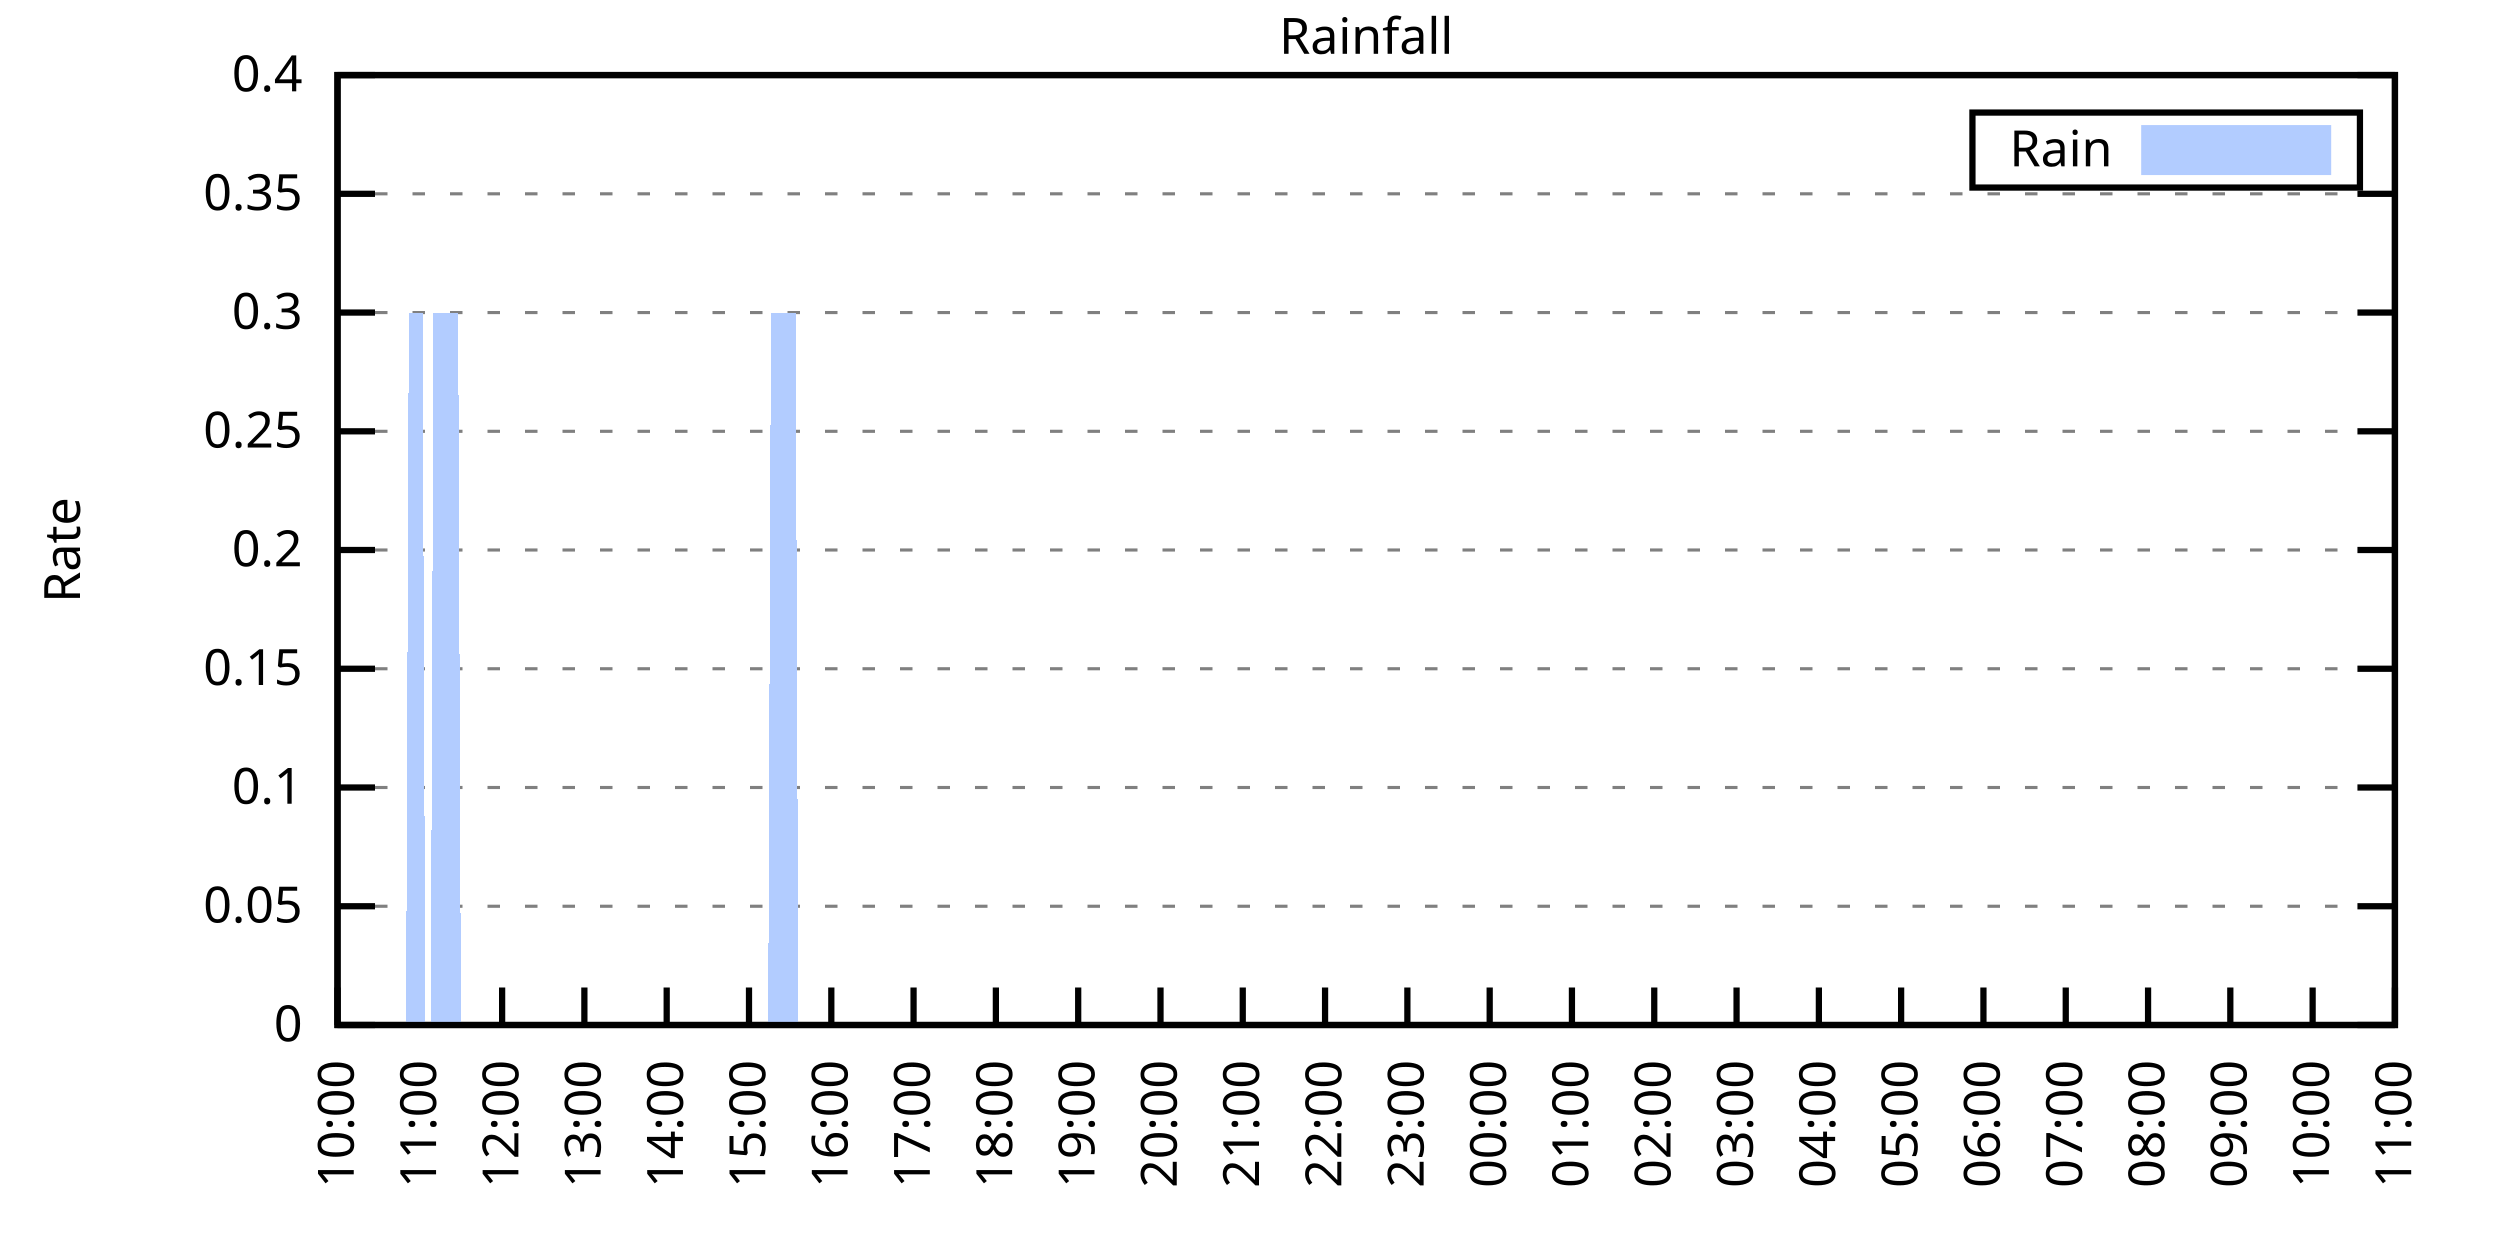
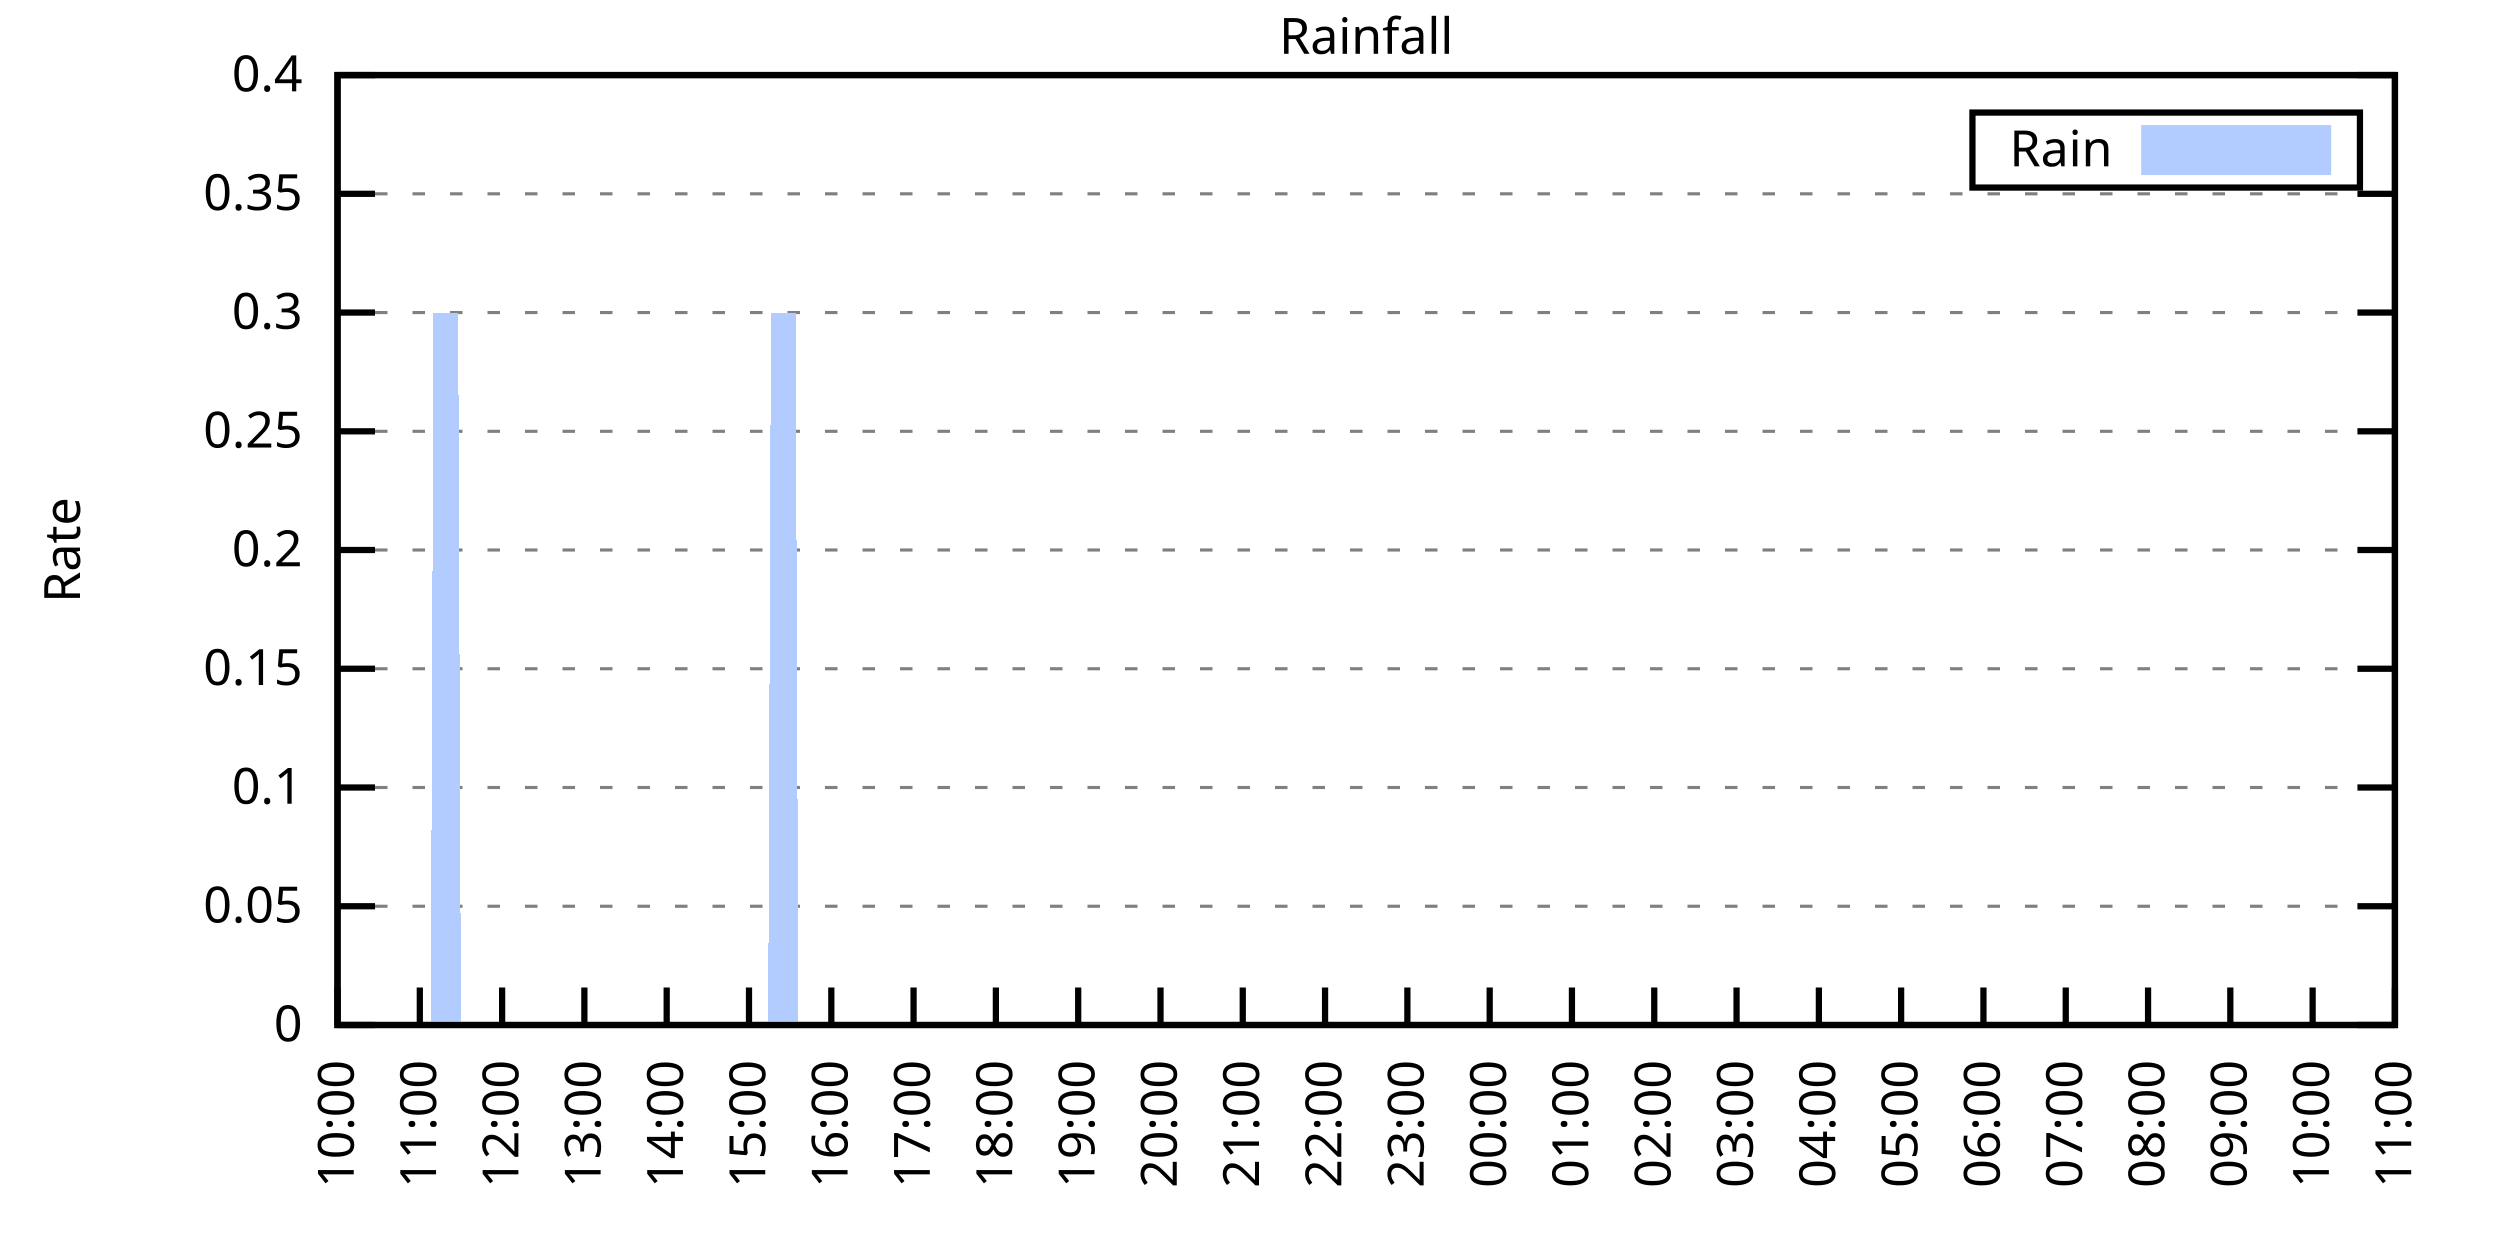
<svg xmlns="http://www.w3.org/2000/svg" xmlns:xlink="http://www.w3.org/1999/xlink" width="400" height="200" viewBox="0 0 400 200">
  <g id="gnuplot_canvas">
    <rect x="0" y="0" width="400" height="200" fill="none" />
    <defs>
      <circle id="gpDot" r="0.5" stroke-width="0.5" stroke="currentColor" />
      <path id="gpPt0" stroke-width="0.333" stroke="currentColor" d="M-1,0 h2 M0,-1 v2" />
      <path id="gpPt1" stroke-width="0.333" stroke="currentColor" d="M-1,-1 L1,1 M1,-1 L-1,1" />
      <path id="gpPt2" stroke-width="0.333" stroke="currentColor" d="M-1,0 L1,0 M0,-1 L0,1 M-1,-1 L1,1 M-1,1 L1,-1" />
      <rect id="gpPt3" stroke-width="0.333" stroke="currentColor" x="-1" y="-1" width="2" height="2" />
      <rect id="gpPt4" stroke-width="0.333" stroke="currentColor" fill="currentColor" x="-1" y="-1" width="2" height="2" />
      <circle id="gpPt5" stroke-width="0.333" stroke="currentColor" cx="0" cy="0" r="1" />
      <use xlink:href="#gpPt5" id="gpPt6" fill="currentColor" stroke="none" />
      <path id="gpPt7" stroke-width="0.333" stroke="currentColor" d="M0,-1.33 L-1.33,0.67 L1.33,0.67 z" />
      <use xlink:href="#gpPt7" id="gpPt8" fill="currentColor" stroke="none" />
      <use xlink:href="#gpPt7" id="gpPt9" stroke="currentColor" transform="rotate(180)" />
      <use xlink:href="#gpPt9" id="gpPt10" fill="currentColor" stroke="none" />
      <use xlink:href="#gpPt3" id="gpPt11" stroke="currentColor" transform="rotate(45)" />
      <use xlink:href="#gpPt11" id="gpPt12" fill="currentColor" stroke="none" />
      <path id="gpPt13" stroke-width="0.333" stroke="currentColor" d="M0,1.330 L1.265,0.411 L0.782,-1.067 L-0.782,-1.076 L-1.265,0.411 z" />
      <use xlink:href="#gpPt13" id="gpPt14" fill="currentColor" stroke="none" />
      <filter id="textbox" filterUnits="objectBoundingBox" x="0" y="0" height="1" width="1">
        <feFlood flood-color="white" flood-opacity="1" result="bgnd" />
        <feComposite in="SourceGraphic" in2="bgnd" operator="atop" />
      </filter>
      <filter id="greybox" filterUnits="objectBoundingBox" x="0" y="0" height="1" width="1">
        <feFlood flood-color="lightgrey" flood-opacity="1" result="grey" />
        <feComposite in="SourceGraphic" in2="grey" operator="atop" />
      </filter>
    </defs>
    <g fill="none" color="white" stroke="currentColor" stroke-width="1.00" stroke-linecap="butt" stroke-linejoin="miter">
</g>
    <g fill="none" color="black" stroke="currentColor" stroke-width="1.00" stroke-linecap="butt" stroke-linejoin="miter">
      <g stroke="none" shape-rendering="crispEdges">
        <polygon fill="rgb(255, 255, 255)" points="54.00,164.00 383.18,164.00 383.18,12.02 54.00,12.02 " />
      </g>
    </g>
    <g fill="none" color="black" stroke="currentColor" stroke-width="1.00" stroke-linecap="butt" stroke-linejoin="miter">
</g>
    <g fill="none" color="black" stroke="black" stroke-width="0.50" stroke-linecap="butt" stroke-linejoin="miter">
</g>
    <g fill="none" color="gray" stroke="currentColor" stroke-width="0.50" stroke-linecap="butt" stroke-linejoin="miter">
      <path stroke="gray" stroke-dasharray="2,4" class="gridline" d="M54.00,164.00 L383.19,164.00  " />
    </g>
    <g fill="none" color="gray" stroke="gray" stroke-width="1.00" stroke-linecap="butt" stroke-linejoin="miter">
</g>
    <g fill="none" color="black" stroke="currentColor" stroke-width="1.00" stroke-linecap="butt" stroke-linejoin="miter">
      <path stroke="black" d="M54.00,164.00 L60.00,164.00 M383.19,164.00 L377.19,164.00  " />
      <g transform="translate(48.40,166.60)" stroke="none" fill="black" font-family="Sans" font-size="8.00" text-anchor="end">
        <text>
          <tspan font-family="Sans"> 0</tspan>
        </text>
      </g>
    </g>
    <g fill="none" color="black" stroke="currentColor" stroke-width="1.00" stroke-linecap="butt" stroke-linejoin="miter">
</g>
    <g fill="none" color="black" stroke="black" stroke-width="0.50" stroke-linecap="butt" stroke-linejoin="miter">
</g>
    <g fill="none" color="gray" stroke="currentColor" stroke-width="0.50" stroke-linecap="butt" stroke-linejoin="miter">
      <path stroke="gray" stroke-dasharray="2,4" class="gridline" d="M54.00,145.00 L383.19,145.00  " />
    </g>
    <g fill="none" color="gray" stroke="gray" stroke-width="1.00" stroke-linecap="butt" stroke-linejoin="miter">
</g>
    <g fill="none" color="black" stroke="currentColor" stroke-width="1.00" stroke-linecap="butt" stroke-linejoin="miter">
      <path stroke="black" d="M54.00,145.00 L60.00,145.00 M383.19,145.00 L377.19,145.00  " />
      <g transform="translate(48.40,147.60)" stroke="none" fill="black" font-family="Sans" font-size="8.00" text-anchor="end">
        <text>
          <tspan font-family="Sans"> 0.05</tspan>
        </text>
      </g>
    </g>
    <g fill="none" color="black" stroke="currentColor" stroke-width="1.00" stroke-linecap="butt" stroke-linejoin="miter">
</g>
    <g fill="none" color="black" stroke="black" stroke-width="0.50" stroke-linecap="butt" stroke-linejoin="miter">
</g>
    <g fill="none" color="gray" stroke="currentColor" stroke-width="0.50" stroke-linecap="butt" stroke-linejoin="miter">
      <path stroke="gray" stroke-dasharray="2,4" class="gridline" d="M54.00,126.00 L383.19,126.00  " />
    </g>
    <g fill="none" color="gray" stroke="gray" stroke-width="1.00" stroke-linecap="butt" stroke-linejoin="miter">
</g>
    <g fill="none" color="black" stroke="currentColor" stroke-width="1.00" stroke-linecap="butt" stroke-linejoin="miter">
      <path stroke="black" d="M54.00,126.00 L60.00,126.00 M383.19,126.00 L377.19,126.00  " />
      <g transform="translate(48.40,128.60)" stroke="none" fill="black" font-family="Sans" font-size="8.00" text-anchor="end">
        <text>
          <tspan font-family="Sans"> 0.1</tspan>
        </text>
      </g>
    </g>
    <g fill="none" color="black" stroke="currentColor" stroke-width="1.00" stroke-linecap="butt" stroke-linejoin="miter">
</g>
    <g fill="none" color="black" stroke="black" stroke-width="0.50" stroke-linecap="butt" stroke-linejoin="miter">
</g>
    <g fill="none" color="gray" stroke="currentColor" stroke-width="0.50" stroke-linecap="butt" stroke-linejoin="miter">
      <path stroke="gray" stroke-dasharray="2,4" class="gridline" d="M54.00,107.00 L383.19,107.00  " />
    </g>
    <g fill="none" color="gray" stroke="gray" stroke-width="1.00" stroke-linecap="butt" stroke-linejoin="miter">
</g>
    <g fill="none" color="black" stroke="currentColor" stroke-width="1.00" stroke-linecap="butt" stroke-linejoin="miter">
      <path stroke="black" d="M54.00,107.00 L60.00,107.00 M383.19,107.00 L377.19,107.00  " />
      <g transform="translate(48.40,109.60)" stroke="none" fill="black" font-family="Sans" font-size="8.00" text-anchor="end">
        <text>
          <tspan font-family="Sans"> 0.15</tspan>
        </text>
      </g>
    </g>
    <g fill="none" color="black" stroke="currentColor" stroke-width="1.00" stroke-linecap="butt" stroke-linejoin="miter">
</g>
    <g fill="none" color="black" stroke="black" stroke-width="0.50" stroke-linecap="butt" stroke-linejoin="miter">
</g>
    <g fill="none" color="gray" stroke="currentColor" stroke-width="0.50" stroke-linecap="butt" stroke-linejoin="miter">
      <path stroke="gray" stroke-dasharray="2,4" class="gridline" d="M54.00,88.00 L383.19,88.00  " />
    </g>
    <g fill="none" color="gray" stroke="gray" stroke-width="1.00" stroke-linecap="butt" stroke-linejoin="miter">
</g>
    <g fill="none" color="black" stroke="currentColor" stroke-width="1.00" stroke-linecap="butt" stroke-linejoin="miter">
      <path stroke="black" d="M54.00,88.00 L60.00,88.00 M383.19,88.00 L377.19,88.00  " />
      <g transform="translate(48.40,90.60)" stroke="none" fill="black" font-family="Sans" font-size="8.00" text-anchor="end">
        <text>
          <tspan font-family="Sans"> 0.2</tspan>
        </text>
      </g>
    </g>
    <g fill="none" color="black" stroke="currentColor" stroke-width="1.00" stroke-linecap="butt" stroke-linejoin="miter">
</g>
    <g fill="none" color="black" stroke="black" stroke-width="0.50" stroke-linecap="butt" stroke-linejoin="miter">
</g>
    <g fill="none" color="gray" stroke="currentColor" stroke-width="0.50" stroke-linecap="butt" stroke-linejoin="miter">
      <path stroke="gray" stroke-dasharray="2,4" class="gridline" d="M54.00,69.01 L383.19,69.01  " />
    </g>
    <g fill="none" color="gray" stroke="gray" stroke-width="1.00" stroke-linecap="butt" stroke-linejoin="miter">
</g>
    <g fill="none" color="black" stroke="currentColor" stroke-width="1.00" stroke-linecap="butt" stroke-linejoin="miter">
      <path stroke="black" d="M54.00,69.01 L60.00,69.01 M383.19,69.01 L377.19,69.01  " />
      <g transform="translate(48.40,71.61)" stroke="none" fill="black" font-family="Sans" font-size="8.00" text-anchor="end">
        <text>
          <tspan font-family="Sans"> 0.25</tspan>
        </text>
      </g>
    </g>
    <g fill="none" color="black" stroke="currentColor" stroke-width="1.00" stroke-linecap="butt" stroke-linejoin="miter">
</g>
    <g fill="none" color="black" stroke="black" stroke-width="0.50" stroke-linecap="butt" stroke-linejoin="miter">
</g>
    <g fill="none" color="gray" stroke="currentColor" stroke-width="0.50" stroke-linecap="butt" stroke-linejoin="miter">
      <path stroke="gray" stroke-dasharray="2,4" class="gridline" d="M54.00,50.01 L383.19,50.01  " />
    </g>
    <g fill="none" color="gray" stroke="gray" stroke-width="1.00" stroke-linecap="butt" stroke-linejoin="miter">
</g>
    <g fill="none" color="black" stroke="currentColor" stroke-width="1.00" stroke-linecap="butt" stroke-linejoin="miter">
      <path stroke="black" d="M54.00,50.01 L60.00,50.01 M383.19,50.01 L377.19,50.01  " />
      <g transform="translate(48.40,52.61)" stroke="none" fill="black" font-family="Sans" font-size="8.00" text-anchor="end">
        <text>
          <tspan font-family="Sans"> 0.3</tspan>
        </text>
      </g>
    </g>
    <g fill="none" color="black" stroke="currentColor" stroke-width="1.00" stroke-linecap="butt" stroke-linejoin="miter">
</g>
    <g fill="none" color="black" stroke="black" stroke-width="0.50" stroke-linecap="butt" stroke-linejoin="miter">
</g>
    <g fill="none" color="gray" stroke="currentColor" stroke-width="0.50" stroke-linecap="butt" stroke-linejoin="miter">
      <path stroke="gray" stroke-dasharray="2,4" class="gridline" d="M54.00,31.01 L383.19,31.01  " />
    </g>
    <g fill="none" color="gray" stroke="gray" stroke-width="1.00" stroke-linecap="butt" stroke-linejoin="miter">
</g>
    <g fill="none" color="black" stroke="currentColor" stroke-width="1.00" stroke-linecap="butt" stroke-linejoin="miter">
      <path stroke="black" d="M54.00,31.01 L60.00,31.01 M383.19,31.01 L377.19,31.01  " />
      <g transform="translate(48.40,33.61)" stroke="none" fill="black" font-family="Sans" font-size="8.00" text-anchor="end">
        <text>
          <tspan font-family="Sans"> 0.35</tspan>
        </text>
      </g>
    </g>
    <g fill="none" color="black" stroke="currentColor" stroke-width="1.00" stroke-linecap="butt" stroke-linejoin="miter">
</g>
    <g fill="none" color="black" stroke="black" stroke-width="0.50" stroke-linecap="butt" stroke-linejoin="miter">
</g>
    <g fill="none" color="gray" stroke="currentColor" stroke-width="0.50" stroke-linecap="butt" stroke-linejoin="miter">
      <path stroke="gray" stroke-dasharray="2,4" class="gridline" d="M54.00,12.01 L383.19,12.01  " />
    </g>
    <g fill="none" color="gray" stroke="gray" stroke-width="1.00" stroke-linecap="butt" stroke-linejoin="miter">
</g>
    <g fill="none" color="black" stroke="currentColor" stroke-width="1.00" stroke-linecap="butt" stroke-linejoin="miter">
      <path stroke="black" d="M54.00,12.01 L60.00,12.01 M383.19,12.01 L377.19,12.01  " />
      <g transform="translate(48.40,14.61)" stroke="none" fill="black" font-family="Sans" font-size="8.00" text-anchor="end">
        <text>
          <tspan font-family="Sans"> 0.4</tspan>
        </text>
      </g>
    </g>
    <g fill="none" color="black" stroke="currentColor" stroke-width="1.00" stroke-linecap="butt" stroke-linejoin="miter">
      <path stroke="black" d="M54.00,164.00 L54.00,158.00  " />
      <g transform="translate(56.60,169.60) rotate(270.00)" stroke="none" fill="black" font-family="Sans" font-size="8.00" text-anchor="end">
        <text>
          <tspan font-family="Sans">10:00</tspan>
        </text>
      </g>
    </g>
    <g fill="none" color="black" stroke="currentColor" stroke-width="1.00" stroke-linecap="butt" stroke-linejoin="miter">
      <path stroke="black" d="M67.17,164.00 L67.17,158.00  " />
      <g transform="translate(69.77,169.60) rotate(270.00)" stroke="none" fill="black" font-family="Sans" font-size="8.00" text-anchor="end">
        <text>
          <tspan font-family="Sans">11:00</tspan>
        </text>
      </g>
    </g>
    <g fill="none" color="black" stroke="currentColor" stroke-width="1.00" stroke-linecap="butt" stroke-linejoin="miter">
      <path stroke="black" d="M80.34,164.00 L80.34,158.00  " />
      <g transform="translate(82.94,169.60) rotate(270.00)" stroke="none" fill="black" font-family="Sans" font-size="8.00" text-anchor="end">
        <text>
          <tspan font-family="Sans">12:00</tspan>
        </text>
      </g>
    </g>
    <g fill="none" color="black" stroke="currentColor" stroke-width="1.00" stroke-linecap="butt" stroke-linejoin="miter">
      <path stroke="black" d="M93.50,164.00 L93.50,158.00  " />
      <g transform="translate(96.10,169.60) rotate(270.00)" stroke="none" fill="black" font-family="Sans" font-size="8.00" text-anchor="end">
        <text>
          <tspan font-family="Sans">13:00</tspan>
        </text>
      </g>
    </g>
    <g fill="none" color="black" stroke="currentColor" stroke-width="1.00" stroke-linecap="butt" stroke-linejoin="miter">
      <path stroke="black" d="M106.67,164.00 L106.67,158.00  " />
      <g transform="translate(109.27,169.60) rotate(270.00)" stroke="none" fill="black" font-family="Sans" font-size="8.00" text-anchor="end">
        <text>
          <tspan font-family="Sans">14:00</tspan>
        </text>
      </g>
    </g>
    <g fill="none" color="black" stroke="currentColor" stroke-width="1.00" stroke-linecap="butt" stroke-linejoin="miter">
      <path stroke="black" d="M119.84,164.00 L119.84,158.00  " />
      <g transform="translate(122.44,169.60) rotate(270.00)" stroke="none" fill="black" font-family="Sans" font-size="8.00" text-anchor="end">
        <text>
          <tspan font-family="Sans">15:00</tspan>
        </text>
      </g>
    </g>
    <g fill="none" color="black" stroke="currentColor" stroke-width="1.00" stroke-linecap="butt" stroke-linejoin="miter">
      <path stroke="black" d="M133.01,164.00 L133.01,158.00  " />
      <g transform="translate(135.61,169.60) rotate(270.00)" stroke="none" fill="black" font-family="Sans" font-size="8.00" text-anchor="end">
        <text>
          <tspan font-family="Sans">16:00</tspan>
        </text>
      </g>
    </g>
    <g fill="none" color="black" stroke="currentColor" stroke-width="1.00" stroke-linecap="butt" stroke-linejoin="miter">
      <path stroke="black" d="M146.17,164.00 L146.17,158.00  " />
      <g transform="translate(148.77,169.60) rotate(270.00)" stroke="none" fill="black" font-family="Sans" font-size="8.00" text-anchor="end">
        <text>
          <tspan font-family="Sans">17:00</tspan>
        </text>
      </g>
    </g>
    <g fill="none" color="black" stroke="currentColor" stroke-width="1.00" stroke-linecap="butt" stroke-linejoin="miter">
      <path stroke="black" d="M159.34,164.00 L159.34,158.00  " />
      <g transform="translate(161.94,169.60) rotate(270.00)" stroke="none" fill="black" font-family="Sans" font-size="8.00" text-anchor="end">
        <text>
          <tspan font-family="Sans">18:00</tspan>
        </text>
      </g>
    </g>
    <g fill="none" color="black" stroke="currentColor" stroke-width="1.00" stroke-linecap="butt" stroke-linejoin="miter">
      <path stroke="black" d="M172.51,164.00 L172.51,158.00  " />
      <g transform="translate(175.11,169.60) rotate(270.00)" stroke="none" fill="black" font-family="Sans" font-size="8.00" text-anchor="end">
        <text>
          <tspan font-family="Sans">19:00</tspan>
        </text>
      </g>
    </g>
    <g fill="none" color="black" stroke="currentColor" stroke-width="1.00" stroke-linecap="butt" stroke-linejoin="miter">
      <path stroke="black" d="M185.68,164.00 L185.68,158.00  " />
      <g transform="translate(188.28,169.60) rotate(270.00)" stroke="none" fill="black" font-family="Sans" font-size="8.00" text-anchor="end">
        <text>
          <tspan font-family="Sans">20:00</tspan>
        </text>
      </g>
    </g>
    <g fill="none" color="black" stroke="currentColor" stroke-width="1.00" stroke-linecap="butt" stroke-linejoin="miter">
      <path stroke="black" d="M198.84,164.00 L198.84,158.00  " />
      <g transform="translate(201.44,169.60) rotate(270.00)" stroke="none" fill="black" font-family="Sans" font-size="8.00" text-anchor="end">
        <text>
          <tspan font-family="Sans">21:00</tspan>
        </text>
      </g>
    </g>
    <g fill="none" color="black" stroke="currentColor" stroke-width="1.00" stroke-linecap="butt" stroke-linejoin="miter">
      <path stroke="black" d="M212.01,164.00 L212.01,158.00  " />
      <g transform="translate(214.61,169.60) rotate(270.00)" stroke="none" fill="black" font-family="Sans" font-size="8.00" text-anchor="end">
        <text>
          <tspan font-family="Sans">22:00</tspan>
        </text>
      </g>
    </g>
    <g fill="none" color="black" stroke="currentColor" stroke-width="1.00" stroke-linecap="butt" stroke-linejoin="miter">
      <path stroke="black" d="M225.18,164.00 L225.18,158.00  " />
      <g transform="translate(227.78,169.60) rotate(270.00)" stroke="none" fill="black" font-family="Sans" font-size="8.00" text-anchor="end">
        <text>
          <tspan font-family="Sans">23:00</tspan>
        </text>
      </g>
    </g>
    <g fill="none" color="black" stroke="currentColor" stroke-width="1.00" stroke-linecap="butt" stroke-linejoin="miter">
      <path stroke="black" d="M238.35,164.00 L238.35,158.00  " />
      <g transform="translate(240.95,169.60) rotate(270.00)" stroke="none" fill="black" font-family="Sans" font-size="8.00" text-anchor="end">
        <text>
          <tspan font-family="Sans">00:00</tspan>
        </text>
      </g>
    </g>
    <g fill="none" color="black" stroke="currentColor" stroke-width="1.00" stroke-linecap="butt" stroke-linejoin="miter">
      <path stroke="black" d="M251.51,164.00 L251.51,158.00  " />
      <g transform="translate(254.11,169.60) rotate(270.00)" stroke="none" fill="black" font-family="Sans" font-size="8.00" text-anchor="end">
        <text>
          <tspan font-family="Sans">01:00</tspan>
        </text>
      </g>
    </g>
    <g fill="none" color="black" stroke="currentColor" stroke-width="1.00" stroke-linecap="butt" stroke-linejoin="miter">
      <path stroke="black" d="M264.68,164.00 L264.68,158.00  " />
      <g transform="translate(267.28,169.60) rotate(270.00)" stroke="none" fill="black" font-family="Sans" font-size="8.00" text-anchor="end">
        <text>
          <tspan font-family="Sans">02:00</tspan>
        </text>
      </g>
    </g>
    <g fill="none" color="black" stroke="currentColor" stroke-width="1.00" stroke-linecap="butt" stroke-linejoin="miter">
      <path stroke="black" d="M277.85,164.00 L277.85,158.00  " />
      <g transform="translate(280.45,169.60) rotate(270.00)" stroke="none" fill="black" font-family="Sans" font-size="8.00" text-anchor="end">
        <text>
          <tspan font-family="Sans">03:00</tspan>
        </text>
      </g>
    </g>
    <g fill="none" color="black" stroke="currentColor" stroke-width="1.00" stroke-linecap="butt" stroke-linejoin="miter">
      <path stroke="black" d="M291.02,164.00 L291.02,158.00  " />
      <g transform="translate(293.62,169.60) rotate(270.00)" stroke="none" fill="black" font-family="Sans" font-size="8.00" text-anchor="end">
        <text>
          <tspan font-family="Sans">04:00</tspan>
        </text>
      </g>
    </g>
    <g fill="none" color="black" stroke="currentColor" stroke-width="1.00" stroke-linecap="butt" stroke-linejoin="miter">
      <path stroke="black" d="M304.18,164.00 L304.18,158.00  " />
      <g transform="translate(306.78,169.60) rotate(270.00)" stroke="none" fill="black" font-family="Sans" font-size="8.00" text-anchor="end">
        <text>
          <tspan font-family="Sans">05:00</tspan>
        </text>
      </g>
    </g>
    <g fill="none" color="black" stroke="currentColor" stroke-width="1.00" stroke-linecap="butt" stroke-linejoin="miter">
      <path stroke="black" d="M317.35,164.00 L317.35,158.00  " />
      <g transform="translate(319.95,169.60) rotate(270.00)" stroke="none" fill="black" font-family="Sans" font-size="8.00" text-anchor="end">
        <text>
          <tspan font-family="Sans">06:00</tspan>
        </text>
      </g>
    </g>
    <g fill="none" color="black" stroke="currentColor" stroke-width="1.00" stroke-linecap="butt" stroke-linejoin="miter">
      <path stroke="black" d="M330.52,164.00 L330.52,158.00  " />
      <g transform="translate(333.12,169.60) rotate(270.00)" stroke="none" fill="black" font-family="Sans" font-size="8.00" text-anchor="end">
        <text>
          <tspan font-family="Sans">07:00</tspan>
        </text>
      </g>
    </g>
    <g fill="none" color="black" stroke="currentColor" stroke-width="1.00" stroke-linecap="butt" stroke-linejoin="miter">
      <path stroke="black" d="M343.69,164.00 L343.69,158.00  " />
      <g transform="translate(346.29,169.60) rotate(270.00)" stroke="none" fill="black" font-family="Sans" font-size="8.00" text-anchor="end">
        <text>
          <tspan font-family="Sans">08:00</tspan>
        </text>
      </g>
    </g>
    <g fill="none" color="black" stroke="currentColor" stroke-width="1.00" stroke-linecap="butt" stroke-linejoin="miter">
      <path stroke="black" d="M356.85,164.00 L356.85,158.00  " />
      <g transform="translate(359.45,169.60) rotate(270.00)" stroke="none" fill="black" font-family="Sans" font-size="8.00" text-anchor="end">
        <text>
          <tspan font-family="Sans">09:00</tspan>
        </text>
      </g>
    </g>
    <g fill="none" color="black" stroke="currentColor" stroke-width="1.00" stroke-linecap="butt" stroke-linejoin="miter">
      <path stroke="black" d="M370.02,164.00 L370.02,158.00  " />
      <g transform="translate(372.62,169.60) rotate(270.00)" stroke="none" fill="black" font-family="Sans" font-size="8.00" text-anchor="end">
        <text>
          <tspan font-family="Sans">10:00</tspan>
        </text>
      </g>
    </g>
    <g fill="none" color="black" stroke="currentColor" stroke-width="1.00" stroke-linecap="butt" stroke-linejoin="miter">
      <path stroke="black" d="M383.19,164.00 L383.19,158.00  " />
      <g transform="translate(385.79,169.60) rotate(270.00)" stroke="none" fill="black" font-family="Sans" font-size="8.00" text-anchor="end">
        <text>
          <tspan font-family="Sans">11:00</tspan>
        </text>
      </g>
    </g>
    <g fill="none" color="black" stroke="currentColor" stroke-width="1.00" stroke-linecap="butt" stroke-linejoin="miter">
</g>
    <g fill="none" color="black" stroke="currentColor" stroke-width="1.00" stroke-linecap="butt" stroke-linejoin="miter">
      <path stroke="black" d="M54.00,12.01 L54.00,164.00 L383.19,164.00 L383.19,12.01 L54.00,12.01 Z  " />
    </g>
    <g fill="none" color="black" stroke="currentColor" stroke-width="1.00" stroke-linecap="butt" stroke-linejoin="miter">
</g>
    <g fill="none" color="black" stroke="currentColor" stroke-width="1.00" stroke-linecap="butt" stroke-linejoin="miter">
      <path stroke="black" d="M315.59,30.01 L315.59,18.01 L377.59,18.01 L377.59,30.01 L315.59,30.01 Z  " />
    </g>
    <g id="Rainfall_plot_1">
      <g fill="none" color="white" stroke="black" stroke-width="2.00" stroke-linecap="butt" stroke-linejoin="miter">
</g>
      <g fill="none" color="black" stroke="currentColor" stroke-width="2.00" stroke-linecap="butt" stroke-linejoin="miter">
        <g transform="translate(337.99,26.61)" stroke="none" fill="black" font-family="Sans" font-size="8.00" text-anchor="end">
          <text>
            <tspan font-family="Sans">Rain</tspan>
          </text>
        </g>
      </g>
      <g fill="none" color="black" stroke="currentColor" stroke-width="2.00" stroke-linecap="butt" stroke-linejoin="miter">
        <g stroke="none" shape-rendering="crispEdges">
          <polygon fill="rgb(178, 204, 255)" points="343.59,27.01 371.99,27.01 371.99,21.01 343.59,21.01 " />
        </g>
        <path stroke="rgb(178, 204, 255)" d="M343.59,27.01 L371.99,27.01 L371.99,21.01 L343.59,21.01 L343.59,27.01 Z  " />
      </g>
      <g fill="none" color="black" stroke="currentColor" stroke-width="2.00" stroke-linecap="butt" stroke-linejoin="miter">
        <g stroke="none" shape-rendering="crispEdges">
-           <polygon fill="rgb(178, 204, 255)" points="61.02,164.00 61.46,164.00 61.90,164.00 62.34,164.00 62.78,164.00 63.22,164.00 63.66,164.00 64.10,164.00 64.53,164.00 64.97,164.00 65.41,50.01 65.85,50.01 66.29,50.01 66.73,50.01 67.17,50.01 67.61,50.01 68.05,164.00 68.48,164.00 68.92,164.00 69.36,50.01 69.80,50.01 70.24,50.01 70.68,50.01 71.12,50.01 71.56,50.01 72.00,50.01 72.43,50.01 72.87,50.01 73.31,50.01 73.75,164.00 74.19,164.00 74.63,164.00 75.07,164.00 75.51,164.00 75.95,164.00 76.38,164.00 76.82,164.00 77.26,164.00 77.70,164.00 78.14,164.00 78.58,164.00 79.02,164.00 79.46,164.00 79.90,164.00 80.34,164.00 80.77,164.00 81.21,164.00 81.65,164.00 82.09,164.00 82.53,164.00 82.97,164.00 83.41,164.00 83.85,164.00 84.29,164.00 84.72,164.00 85.16,164.00 85.60,164.00 86.04,164.00 86.48,164.00 86.92,164.00 87.36,164.00 87.80,164.00 88.24,164.00 88.67,164.00 89.11,164.00 89.55,164.00 89.99,164.00 90.43,164.00 90.87,164.00 91.31,164.00 91.75,164.00 92.19,164.00 92.62,164.00 93.06,164.00 93.50,164.00 93.94,164.00 94.38,164.00 94.82,164.00 95.26,164.00 95.70,164.00 96.14,164.00 96.58,164.00 97.01,164.00 97.45,164.00 97.89,164.00 98.33,164.00 98.77,164.00 99.21,164.00 99.65,164.00 100.09,164.00 100.53,164.00 100.96,164.00 101.40,164.00 101.84,164.00 102.28,164.00 102.72,164.00 103.16,164.00 103.60,164.00 104.04,164.00 104.48,164.00 104.91,164.00 105.35,164.00 105.79,164.00 106.23,164.00 106.67,164.00 107.11,164.00 107.55,164.00 107.99,164.00 108.43,164.00 108.87,164.00 109.30,164.00 109.74,164.00 110.18,164.00 110.62,164.00 111.06,164.00 111.50,164.00 111.94,164.00 112.38,164.00 112.82,164.00 113.25,164.00 113.69,164.00 114.13,164.00 114.57,164.00 115.01,164.00 115.45,164.00 115.89,164.00 116.33,164.00 116.77,164.00 117.20,164.00 117.64,164.00 118.08,164.00 118.52,164.00 118.96,164.00 119.40,164.00 119.84,164.00 120.28,164.00 120.72,164.00 121.15,164.00 121.59,164.00 122.03,164.00 122.47,164.00 122.91,164.00 123.35,50.01 123.79,50.01 124.23,50.01 124.67,50.01 125.11,50.01 125.54,50.01 125.98,50.01 126.42,50.01 126.86,50.01 127.30,50.01 127.74,164.00 128.18,164.00 128.62,164.00 129.06,164.00 129.49,164.00 129.93,164.00 130.37,164.00 130.81,164.00 131.25,164.00 131.69,164.00 132.13,164.00 132.57,164.00 133.01,164.00 133.44,164.00 133.88,164.00 134.32,164.00 134.76,164.00 135.20,164.00 135.64,164.00 136.08,164.00 136.52,164.00 136.96,164.00 137.39,164.00 137.83,164.00 138.27,164.00 138.71,164.00 139.15,164.00 139.59,164.00 140.03,164.00 140.47,164.00 140.91,164.00 141.35,164.00 141.78,164.00 142.22,164.00 142.66,164.00 143.10,164.00 143.54,164.00 143.98,164.00 144.42,164.00 144.86,164.00 145.30,164.00 145.73,164.00 146.17,164.00 146.61,164.00 147.05,164.00 147.49,164.00 147.93,164.00 148.37,164.00 148.81,164.00 149.25,164.00 149.68,164.00 150.12,164.00 150.56,164.00 151.00,164.00 151.44,164.00 151.88,164.00 152.32,164.00 152.76,164.00 153.20,164.00 153.63,164.00 154.07,164.00 154.51,164.00 154.95,164.00 155.39,164.00 155.83,164.00 156.27,164.00 156.71,164.00 157.15,164.00 157.59,164.00 158.02,164.00 158.46,164.00 158.90,164.00 159.34,164.00 159.78,164.00 160.22,164.00 160.66,164.00 161.10,164.00 161.54,164.00 161.97,164.00 162.41,164.00 162.85,164.00 163.29,164.00 163.73,164.00 164.17,164.00 164.61,164.00 165.05,164.00 165.49,164.00 165.92,164.00 166.36,164.00 166.80,164.00 167.24,164.00 167.68,164.00 168.12,164.00 168.56,164.00 169.00,164.00 169.44,164.00 169.87,164.00 170.31,164.00 170.75,164.00 171.19,164.00 171.63,164.00 172.07,164.00 172.51,164.00 172.95,164.00 173.39,164.00 173.83,164.00 174.26,164.00 174.70,164.00 175.14,164.00 175.58,164.00 176.02,164.00 176.46,164.00 176.90,164.00 177.34,164.00 177.78,164.00 178.21,164.00 178.65,164.00 179.09,164.00 179.53,164.00 179.97,164.00 180.41,164.00 180.85,164.00 181.29,164.00 181.73,164.00 182.16,164.00 182.60,164.00 183.04,164.00 183.48,164.00 183.92,164.00 184.36,164.00 184.80,164.00 185.24,164.00 185.68,164.00 186.11,164.00 186.55,164.00 186.99,164.00 187.43,164.00 187.87,164.00 188.31,164.00 188.75,164.00 189.19,164.00 189.63,164.00 190.07,164.00 190.50,164.00 190.94,164.00 191.38,164.00 191.82,164.00 192.26,164.00 192.70,164.00 193.14,164.00 193.58,164.00 194.02,164.00 194.45,164.00 194.89,164.00 195.33,164.00 195.77,164.00 196.21,164.00 196.65,164.00 197.09,164.00 197.53,164.00 197.97,164.00 198.40,164.00 198.84,164.00 199.28,164.00 199.72,164.00 200.16,164.00 200.60,164.00 201.04,164.00 201.48,164.00 201.92,164.00 202.35,164.00 202.79,164.00 203.23,164.00 203.67,164.00 204.11,164.00 204.55,164.00 204.99,164.00 205.43,164.00 205.87,164.00 206.31,164.00 206.74,164.00 207.18,164.00 207.62,164.00 208.06,164.00 208.50,164.00 208.94,164.00 209.38,164.00 209.82,164.00 210.26,164.00 210.69,164.00 211.13,164.00 211.57,164.00 212.01,164.00 212.45,164.00 212.89,164.00 213.33,164.00 213.77,164.00 214.21,164.00 214.64,164.00 215.08,164.00 215.52,164.00 215.96,164.00 216.40,164.00 216.84,164.00 217.28,164.00 217.72,164.00 218.16,164.00 218.60,164.00 219.03,164.00 219.47,164.00 219.91,164.00 220.35,164.00 220.79,164.00 221.23,164.00 221.67,164.00 222.11,164.00 222.55,164.00 222.98,164.00 223.42,164.00 223.86,164.00 224.30,164.00 224.74,164.00 225.18,164.00 225.62,164.00 226.06,164.00 226.50,164.00 226.93,164.00 227.37,164.00 227.81,164.00 228.25,164.00 228.69,164.00 229.13,164.00 229.57,164.00 230.01,164.00 230.45,164.00 230.88,164.00 231.32,164.00 231.76,164.00 232.20,164.00 232.64,164.00 233.08,164.00 233.52,164.00 233.96,164.00 234.40,164.00 234.84,164.00 235.27,164.00 235.71,164.00 236.15,164.00 236.59,164.00 237.03,164.00 237.47,164.00 237.91,164.00 238.35,164.00 238.79,164.00 239.22,164.00 239.66,164.00 240.10,164.00 240.54,164.00 240.98,164.00 241.42,164.00 241.86,164.00 242.30,164.00 242.74,164.00 243.17,164.00 243.61,164.00 244.05,164.00 244.49,164.00 244.93,164.00 245.37,164.00 245.81,164.00 246.25,164.00 246.69,164.00 247.12,164.00 247.56,164.00 248.00,164.00 248.44,164.00 248.88,164.00 249.32,164.00 249.76,164.00 250.20,164.00 250.64,164.00 251.08,164.00 251.51,164.00 251.95,164.00 252.39,164.00 252.83,164.00 253.27,164.00 253.71,164.00 254.15,164.00 254.59,164.00 255.03,164.00 255.46,164.00 255.90,164.00 256.34,164.00 256.78,164.00 257.22,164.00 257.66,164.00 258.10,164.00 258.54,164.00 258.98,164.00 259.41,164.00 259.85,164.00 260.29,164.00 260.73,164.00 261.17,164.00 261.61,164.00 262.05,164.00 262.49,164.00 262.93,164.00 263.36,164.00 263.80,164.00 264.24,164.00 264.68,164.00 265.12,164.00 265.56,164.00 266.00,164.00 266.44,164.00 266.88,164.00 267.32,164.00 267.75,164.00 268.19,164.00 268.63,164.00 269.07,164.00 269.51,164.00 269.95,164.00 270.39,164.00 270.83,164.00 271.27,164.00 271.70,164.00 272.14,164.00 272.58,164.00 273.02,164.00 273.46,164.00 273.90,164.00 274.34,164.00 274.78,164.00 275.22,164.00 275.65,164.00 276.09,164.00 276.53,164.00 276.97,164.00 277.41,164.00 277.85,164.00 278.29,164.00 278.73,164.00 279.17,164.00 279.60,164.00 280.04,164.00 280.48,164.00 280.92,164.00 281.36,164.00 281.80,164.00 282.24,164.00 282.68,164.00 283.12,164.00 283.56,164.00 283.99,164.00 284.43,164.00 284.87,164.00 285.31,164.00 285.75,164.00 286.19,164.00 286.63,164.00 287.07,164.00 287.51,164.00 287.94,164.00 288.38,164.00 288.82,164.00 289.26,164.00 289.70,164.00 290.14,164.00 290.58,164.00 291.02,164.00 291.46,164.00 291.89,164.00 292.33,164.00 292.77,164.00 293.21,164.00 293.65,164.00 294.09,164.00 294.53,164.00 294.97,164.00 295.41,164.00 295.84,164.00 296.28,164.00 296.72,164.00 297.16,164.00 297.60,164.00 298.04,164.00 298.48,164.00 298.92,164.00 299.36,164.00 299.80,164.00 300.23,164.00 300.67,164.00 301.11,164.00 301.55,164.00 301.99,164.00 302.43,164.00 302.87,164.00 303.31,164.00 303.75,164.00 304.18,164.00 304.62,164.00 305.06,164.00 305.50,164.00 305.94,164.00 306.38,164.00 306.82,164.00 307.26,164.00 307.70,164.00 308.13,164.00 308.57,164.00 309.01,164.00 309.45,164.00 309.89,164.00 310.33,164.00 310.77,164.00 311.21,164.00 311.65,164.00 312.08,164.00 312.52,164.00 312.96,164.00 313.40,164.00 313.84,164.00 314.28,164.00 314.72,164.00 315.16,164.00 315.60,164.00 316.04,164.00 316.47,164.00 316.91,164.00 317.35,164.00 317.79,164.00 318.23,164.00 318.67,164.00 319.11,164.00 319.55,164.00 319.99,164.00 320.42,164.00 320.86,164.00 321.30,164.00 321.74,164.00 322.18,164.00 322.62,164.00 323.06,164.00 323.50,164.00 323.94,164.00 324.37,164.00 324.81,164.00 325.25,164.00 325.69,164.00 326.13,164.00 326.57,164.00 327.01,164.00 327.45,164.00 327.89,164.00 328.33,164.00 328.76,164.00 329.20,164.00 329.64,164.00 330.08,164.00 330.52,164.00 330.96,164.00 331.40,164.00 331.84,164.00 332.28,164.00 332.71,164.00 333.15,164.00 333.59,164.00 334.03,164.00 334.47,164.00 334.91,164.00 335.35,164.00 335.79,164.00 336.23,164.00 336.66,164.00 337.10,164.00 337.54,164.00 337.98,164.00 338.42,164.00 338.86,164.00 339.30,164.00 339.74,164.00 340.18,164.00 340.61,164.00 341.05,164.00 341.49,164.00 341.93,164.00 342.37,164.00 342.81,164.00 343.25,164.00 343.69,164.00 344.13,164.00 344.57,164.00 345.00,164.00 345.44,164.00 345.88,164.00 346.32,164.00 346.76,164.00 347.20,164.00 347.64,164.00 348.08,164.00 348.52,164.00 348.95,164.00 349.39,164.00 349.83,164.00 350.27,164.00 350.71,164.00 351.15,164.00 351.59,164.00 352.03,164.00 352.47,164.00 352.90,164.00 353.34,164.00 353.78,164.00 354.22,164.00 354.66,164.00 355.10,164.00 355.54,164.00 355.98,164.00 356.42,164.00 356.85,164.00 357.29,164.00 357.73,164.00 358.17,164.00 358.61,164.00 359.05,164.00 359.49,164.00 359.93,164.00 360.37,164.00 360.81,164.00 361.24,164.00 361.68,164.00 362.12,164.00 362.56,164.00 363.00,164.00 363.44,164.00 363.88,164.00 364.32,164.00 364.76,164.00 365.19,164.00 365.63,164.00 366.07,164.00 366.51,164.00 366.95,164.00 367.39,164.00 367.83,164.00 368.27,164.00 368.71,164.00 369.14,164.00 369.58,164.00 370.02,164.00 370.46,164.00 370.90,164.00 371.34,164.00 371.78,164.00 372.22,164.00 372.66,164.00 373.09,164.00 373.53,164.00 373.97,164.00 374.41,164.00 374.85,164.00 375.29,164.00 375.73,164.00 376.17,164.00 376.61,164.00 376.61,164.00 61.02,164.00 " />
+           <polygon fill="rgb(178, 204, 255)" points="64.10,164.00 64.53,164.00 64.97,164.00 65.41,164.00 65.85,164.00 66.29,164.00 66.73,164.00 67.17,164.00 67.61,164.00 68.05,164.00 68.48,164.00 68.92,164.00 69.36,50.01 69.80,50.01 70.24,50.01 70.68,50.01 71.12,50.01 71.56,50.01 72.00,50.01 72.43,50.01 72.87,50.01 73.31,50.01 73.75,164.00 74.19,164.00 74.63,164.00 75.07,164.00 75.51,164.00 75.95,164.00 76.38,164.00 76.82,164.00 77.26,164.00 77.70,164.00 78.14,164.00 78.58,164.00 79.02,164.00 79.46,164.00 79.90,164.00 80.34,164.00 80.77,164.00 81.21,164.00 81.65,164.00 82.09,164.00 82.53,164.00 82.97,164.00 83.41,164.00 83.85,164.00 84.29,164.00 84.72,164.00 85.16,164.00 85.60,164.00 86.04,164.00 86.48,164.00 86.92,164.00 87.36,164.00 87.80,164.00 88.24,164.00 88.67,164.00 89.11,164.00 89.55,164.00 89.99,164.00 90.43,164.00 90.87,164.00 91.31,164.00 91.75,164.00 92.19,164.00 92.62,164.00 93.06,164.00 93.50,164.00 93.94,164.00 94.38,164.00 94.82,164.00 95.26,164.00 95.70,164.00 96.14,164.00 96.58,164.00 97.01,164.00 97.45,164.00 97.89,164.00 98.33,164.00 98.77,164.00 99.21,164.00 99.65,164.00 100.09,164.00 100.53,164.00 100.96,164.00 101.40,164.00 101.84,164.00 102.28,164.00 102.72,164.00 103.16,164.00 103.60,164.00 104.04,164.00 104.48,164.00 104.91,164.00 105.35,164.00 105.79,164.00 106.23,164.00 106.67,164.00 107.11,164.00 107.55,164.00 107.99,164.00 108.43,164.00 108.87,164.00 109.30,164.00 109.74,164.00 110.18,164.00 110.62,164.00 111.06,164.00 111.50,164.00 111.94,164.00 112.38,164.00 112.82,164.00 113.25,164.00 113.69,164.00 114.13,164.00 114.57,164.00 115.01,164.00 115.45,164.00 115.89,164.00 116.33,164.00 116.77,164.00 117.20,164.00 117.64,164.00 118.08,164.00 118.52,164.00 118.96,164.00 119.40,164.00 119.84,164.00 120.28,164.00 120.72,164.00 121.15,164.00 121.59,164.00 122.03,164.00 122.47,164.00 122.91,164.00 123.35,50.01 123.79,50.01 124.23,50.01 124.67,50.01 125.11,50.01 125.54,50.01 125.98,50.01 126.42,50.01 126.86,50.01 127.30,50.01 127.74,164.00 128.18,164.00 128.62,164.00 129.06,164.00 129.49,164.00 129.93,164.00 130.37,164.00 130.81,164.00 131.25,164.00 131.69,164.00 132.13,164.00 132.57,164.00 133.01,164.00 133.44,164.00 133.88,164.00 134.32,164.00 134.76,164.00 135.20,164.00 135.64,164.00 136.08,164.00 136.52,164.00 136.96,164.00 137.39,164.00 137.83,164.00 138.27,164.00 138.71,164.00 139.15,164.00 139.59,164.00 140.03,164.00 140.47,164.00 140.91,164.00 141.35,164.00 141.78,164.00 142.22,164.00 142.66,164.00 143.10,164.00 143.54,164.00 143.98,164.00 144.42,164.00 144.86,164.00 145.30,164.00 145.73,164.00 146.17,164.00 146.61,164.00 147.05,164.00 147.49,164.00 147.93,164.00 148.37,164.00 148.81,164.00 149.25,164.00 149.68,164.00 150.12,164.00 150.56,164.00 151.00,164.00 151.44,164.00 151.88,164.00 152.32,164.00 152.76,164.00 153.20,164.00 153.63,164.00 154.07,164.00 154.51,164.00 154.95,164.00 155.39,164.00 155.83,164.00 156.27,164.00 156.71,164.00 157.15,164.00 157.59,164.00 158.02,164.00 158.46,164.00 158.90,164.00 159.34,164.00 159.78,164.00 160.22,164.00 160.66,164.00 161.10,164.00 161.54,164.00 161.97,164.00 162.41,164.00 162.85,164.00 163.29,164.00 163.73,164.00 164.17,164.00 164.61,164.00 165.05,164.00 165.49,164.00 165.92,164.00 166.36,164.00 166.80,164.00 167.24,164.00 167.68,164.00 168.12,164.00 168.56,164.00 169.00,164.00 169.44,164.00 169.87,164.00 170.31,164.00 170.75,164.00 171.19,164.00 171.63,164.00 172.07,164.00 172.51,164.00 172.95,164.00 173.39,164.00 173.83,164.00 174.26,164.00 174.70,164.00 175.14,164.00 175.58,164.00 176.02,164.00 176.46,164.00 176.90,164.00 177.34,164.00 177.78,164.00 178.21,164.00 178.65,164.00 179.09,164.00 179.53,164.00 179.97,164.00 180.41,164.00 180.85,164.00 181.29,164.00 181.73,164.00 182.16,164.00 182.60,164.00 183.04,164.00 183.48,164.00 183.92,164.00 184.36,164.00 184.80,164.00 185.24,164.00 185.68,164.00 186.11,164.00 186.55,164.00 186.99,164.00 187.43,164.00 187.87,164.00 188.31,164.00 188.75,164.00 189.19,164.00 189.63,164.00 190.07,164.00 190.50,164.00 190.94,164.00 191.38,164.00 191.82,164.00 192.26,164.00 192.70,164.00 193.14,164.00 193.58,164.00 194.02,164.00 194.45,164.00 194.89,164.00 195.33,164.00 195.77,164.00 196.21,164.00 196.65,164.00 197.09,164.00 197.53,164.00 197.97,164.00 198.40,164.00 198.84,164.00 199.28,164.00 199.72,164.00 200.16,164.00 200.60,164.00 201.04,164.00 201.48,164.00 201.92,164.00 202.35,164.00 202.79,164.00 203.23,164.00 203.67,164.00 204.11,164.00 204.55,164.00 204.99,164.00 205.43,164.00 205.87,164.00 206.31,164.00 206.74,164.00 207.18,164.00 207.62,164.00 208.06,164.00 208.50,164.00 208.94,164.00 209.38,164.00 209.82,164.00 210.26,164.00 210.69,164.00 211.13,164.00 211.57,164.00 212.01,164.00 212.45,164.00 212.89,164.00 213.33,164.00 213.77,164.00 214.21,164.00 214.64,164.00 215.08,164.00 215.52,164.00 215.96,164.00 216.40,164.00 216.84,164.00 217.28,164.00 217.72,164.00 218.16,164.00 218.60,164.00 219.03,164.00 219.47,164.00 219.91,164.00 220.35,164.00 220.79,164.00 221.23,164.00 221.67,164.00 222.11,164.00 222.55,164.00 222.98,164.00 223.42,164.00 223.86,164.00 224.30,164.00 224.74,164.00 225.18,164.00 225.62,164.00 226.06,164.00 226.50,164.00 226.93,164.00 227.37,164.00 227.81,164.00 228.25,164.00 228.69,164.00 229.13,164.00 229.57,164.00 230.01,164.00 230.45,164.00 230.88,164.00 231.32,164.00 231.76,164.00 232.20,164.00 232.64,164.00 233.08,164.00 233.52,164.00 233.96,164.00 234.40,164.00 234.84,164.00 235.27,164.00 235.71,164.00 236.15,164.00 236.59,164.00 237.03,164.00 237.47,164.00 237.91,164.00 238.35,164.00 238.79,164.00 239.22,164.00 239.66,164.00 240.10,164.00 240.54,164.00 240.98,164.00 241.42,164.00 241.86,164.00 242.30,164.00 242.74,164.00 243.17,164.00 243.61,164.00 244.05,164.00 244.49,164.00 244.93,164.00 245.37,164.00 245.81,164.00 246.25,164.00 246.69,164.00 247.12,164.00 247.56,164.00 248.00,164.00 248.44,164.00 248.88,164.00 249.32,164.00 249.76,164.00 250.20,164.00 250.64,164.00 251.08,164.00 251.51,164.00 251.95,164.00 252.39,164.00 252.83,164.00 253.27,164.00 253.71,164.00 254.15,164.00 254.59,164.00 255.03,164.00 255.46,164.00 255.90,164.00 256.34,164.00 256.78,164.00 257.22,164.00 257.66,164.00 258.10,164.00 258.54,164.00 258.98,164.00 259.41,164.00 259.85,164.00 260.29,164.00 260.73,164.00 261.17,164.00 261.61,164.00 262.05,164.00 262.49,164.00 262.93,164.00 263.36,164.00 263.80,164.00 264.24,164.00 264.68,164.00 265.12,164.00 265.56,164.00 266.00,164.00 266.44,164.00 266.88,164.00 267.32,164.00 267.75,164.00 268.19,164.00 268.63,164.00 269.07,164.00 269.51,164.00 269.95,164.00 270.39,164.00 270.83,164.00 271.27,164.00 271.70,164.00 272.14,164.00 272.58,164.00 273.02,164.00 273.46,164.00 273.90,164.00 274.34,164.00 274.78,164.00 275.22,164.00 275.65,164.00 276.09,164.00 276.53,164.00 276.97,164.00 277.41,164.00 277.85,164.00 278.29,164.00 278.73,164.00 279.17,164.00 279.60,164.00 280.04,164.00 280.48,164.00 280.92,164.00 281.36,164.00 281.80,164.00 282.24,164.00 282.68,164.00 283.12,164.00 283.56,164.00 283.99,164.00 284.43,164.00 284.87,164.00 285.31,164.00 285.75,164.00 286.19,164.00 286.63,164.00 287.07,164.00 287.51,164.00 287.94,164.00 288.38,164.00 288.82,164.00 289.26,164.00 289.70,164.00 290.14,164.00 290.58,164.00 291.02,164.00 291.46,164.00 291.89,164.00 292.33,164.00 292.77,164.00 293.21,164.00 293.65,164.00 294.09,164.00 294.53,164.00 294.97,164.00 295.41,164.00 295.84,164.00 296.28,164.00 296.72,164.00 297.16,164.00 297.60,164.00 298.04,164.00 298.48,164.00 298.92,164.00 299.36,164.00 299.80,164.00 300.23,164.00 300.67,164.00 301.11,164.00 301.55,164.00 301.99,164.00 302.43,164.00 302.87,164.00 303.31,164.00 303.75,164.00 304.18,164.00 304.62,164.00 305.06,164.00 305.50,164.00 305.94,164.00 306.38,164.00 306.82,164.00 307.26,164.00 307.70,164.00 308.13,164.00 308.57,164.00 309.01,164.00 309.45,164.00 309.89,164.00 310.33,164.00 310.77,164.00 311.21,164.00 311.65,164.00 312.08,164.00 312.52,164.00 312.96,164.00 313.40,164.00 313.84,164.00 314.28,164.00 314.72,164.00 315.16,164.00 315.60,164.00 316.04,164.00 316.47,164.00 316.91,164.00 317.35,164.00 317.79,164.00 318.23,164.00 318.67,164.00 319.11,164.00 319.55,164.00 319.99,164.00 320.42,164.00 320.86,164.00 321.30,164.00 321.74,164.00 322.18,164.00 322.62,164.00 323.06,164.00 323.50,164.00 323.94,164.00 324.37,164.00 324.81,164.00 325.25,164.00 325.69,164.00 326.13,164.00 326.57,164.00 327.01,164.00 327.45,164.00 327.89,164.00 328.33,164.00 328.76,164.00 329.20,164.00 329.64,164.00 330.08,164.00 330.52,164.00 330.96,164.00 331.40,164.00 331.84,164.00 332.28,164.00 332.71,164.00 333.15,164.00 333.59,164.00 334.03,164.00 334.47,164.00 334.91,164.00 335.35,164.00 335.79,164.00 336.23,164.00 336.66,164.00 337.10,164.00 337.54,164.00 337.98,164.00 338.42,164.00 338.86,164.00 339.30,164.00 339.74,164.00 340.18,164.00 340.61,164.00 341.05,164.00 341.49,164.00 341.93,164.00 342.37,164.00 342.81,164.00 343.25,164.00 343.69,164.00 344.13,164.00 344.57,164.00 345.00,164.00 345.44,164.00 345.88,164.00 346.32,164.00 346.76,164.00 347.20,164.00 347.64,164.00 348.08,164.00 348.52,164.00 348.95,164.00 349.39,164.00 349.83,164.00 350.27,164.00 350.71,164.00 351.15,164.00 351.59,164.00 352.03,164.00 352.47,164.00 352.90,164.00 353.34,164.00 353.78,164.00 354.22,164.00 354.66,164.00 355.10,164.00 355.54,164.00 355.98,164.00 356.42,164.00 356.85,164.00 357.29,164.00 357.73,164.00 358.17,164.00 358.61,164.00 359.05,164.00 359.49,164.00 359.93,164.00 360.37,164.00 360.81,164.00 361.24,164.00 361.68,164.00 362.12,164.00 362.56,164.00 363.00,164.00 363.44,164.00 363.88,164.00 364.32,164.00 364.76,164.00 365.19,164.00 365.63,164.00 366.07,164.00 366.51,164.00 366.95,164.00 367.39,164.00 367.83,164.00 368.27,164.00 368.71,164.00 369.14,164.00 369.58,164.00 370.02,164.00 370.46,164.00 370.90,164.00 371.34,164.00 371.78,164.00 372.22,164.00 372.66,164.00 373.09,164.00 373.53,164.00 373.97,164.00 374.41,164.00 374.85,164.00 375.29,164.00 375.73,164.00 376.17,164.00 376.61,164.00 377.05,164.00 377.48,164.00 377.92,164.00 378.36,164.00 378.80,164.00 379.24,164.00 379.68,164.00 379.68,164.00 64.10,164.00 " />
        </g>
      </g>
    </g>
    <g fill="none" color="black" stroke="currentColor" stroke-width="2.00" stroke-linecap="butt" stroke-linejoin="miter">
</g>
    <g fill="none" color="black" stroke="black" stroke-width="1.00" stroke-linecap="butt" stroke-linejoin="miter">
</g>
    <g fill="none" color="black" stroke="currentColor" stroke-width="1.00" stroke-linecap="butt" stroke-linejoin="miter">
      <path stroke="black" d="M54.00,12.01 L54.00,164.00 L383.19,164.00 L383.19,12.01 L54.00,12.01 Z  " />
      <g transform="translate(12.80,88.01) rotate(270.00)" stroke="none" fill="black" font-family="Sans" font-size="8.00" text-anchor="middle">
        <text>
          <tspan font-family="Sans">Rate</tspan>
        </text>
      </g>
    </g>
    <g fill="none" color="black" stroke="currentColor" stroke-width="1.00" stroke-linecap="butt" stroke-linejoin="miter">
</g>
    <g fill="none" color="black" stroke="currentColor" stroke-width="1.00" stroke-linecap="butt" stroke-linejoin="miter">
      <g transform="translate(218.59,8.61)" stroke="none" fill="black" font-family="Sans" font-size="8.00" text-anchor="middle">
        <text>
          <tspan font-family="Sans">Rainfall</tspan>
        </text>
      </g>
    </g>
    <g fill="none" color="black" stroke="currentColor" stroke-width="1.00" stroke-linecap="butt" stroke-linejoin="miter">
</g>
  </g>
</svg>
